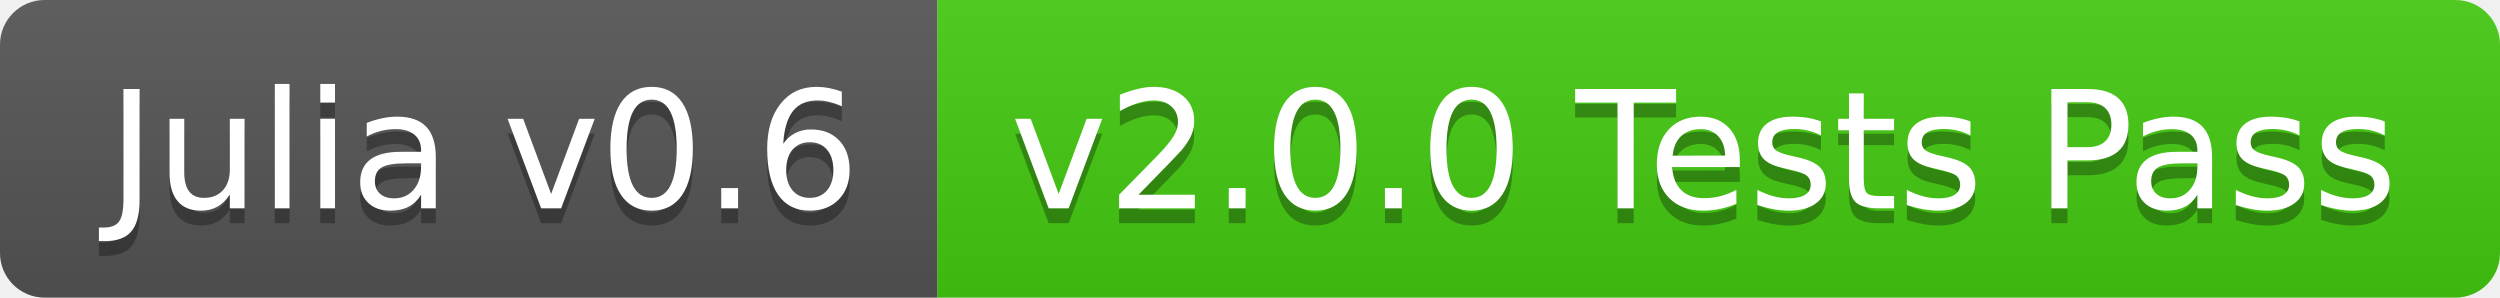
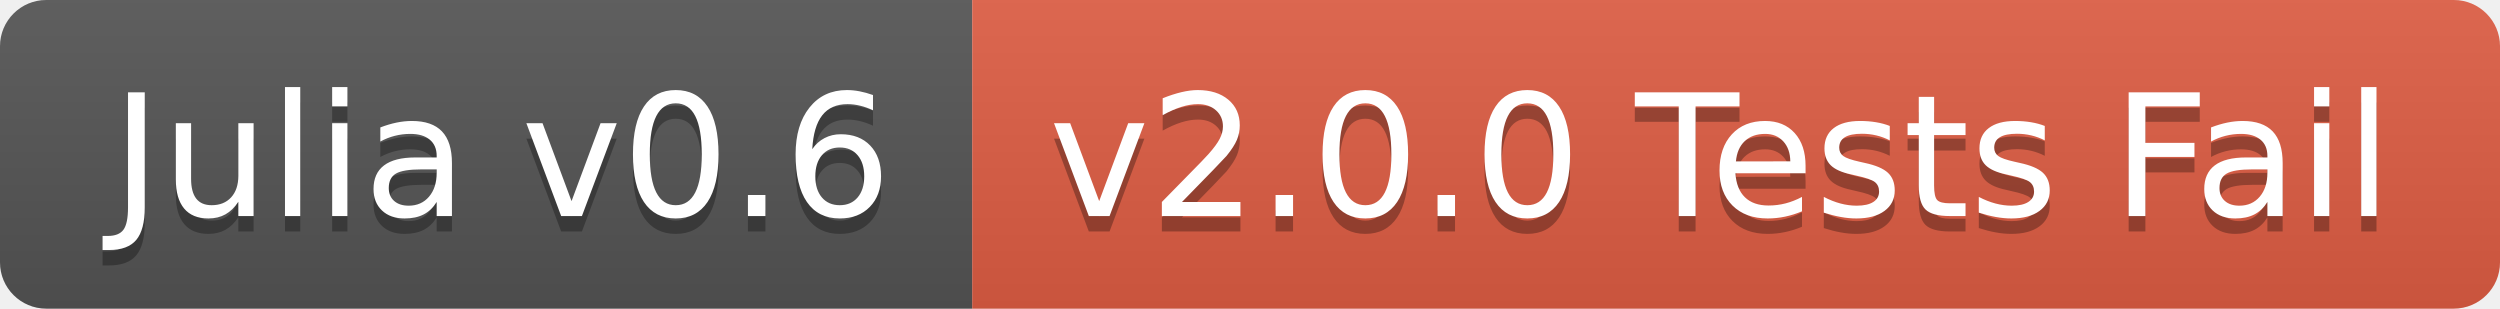
- <svg xmlns="http://www.w3.org/2000/svg" width="168" height="20">
+ <svg xmlns="http://www.w3.org/2000/svg" width="162" height="20">
  <linearGradient id="b" x2="0" y2="100%">
    <stop offset="0" stop-color="#bbb" stop-opacity=".1" />
    <stop offset="1" stop-opacity=".1" />
  </linearGradient>
  <clipPath id="a">
-     <rect width="168" height="20" rx="3" fill="#fff" />
+     <rect width="162" height="20" rx="3" fill="#fff" />
  </clipPath>
  <g clip-path="url(#a)">
    <path fill="#555" d="M0 0h63v20H0z" />
-     <path fill="#4c1" d="M63 0h105v20H63z" />
-     <path fill="url(#b)" d="M0 0h168v20H0z" />
+     <path fill="#e05d44" d="M63 0h99v20H63z" />
+     <path fill="url(#b)" d="M0 0h162v20H0z" />
  </g>
  <g fill="#fff" text-anchor="middle" font-family="DejaVu Sans,Verdana,Geneva,sans-serif" font-size="110">
    <text x="325" y="150" fill="#010101" fill-opacity=".3" transform="scale(.1)" textLength="530">Julia v0.6</text>
    <text x="325" y="140" transform="scale(.1)" textLength="530">Julia v0.6</text>
-     <text x="1145" y="150" fill="#010101" fill-opacity=".3" transform="scale(.1)" textLength="950">v2.0.0 Tests Pass</text>
-     <text x="1145" y="140" transform="scale(.1)" textLength="950">v2.0.0 Tests Pass</text>
+     <text x="1115" y="150" fill="#010101" fill-opacity=".3" transform="scale(.1)" textLength="890">v2.0.0 Tests Fail</text>
+     <text x="1115" y="140" transform="scale(.1)" textLength="890">v2.0.0 Tests Fail</text>
  </g>
</svg>
